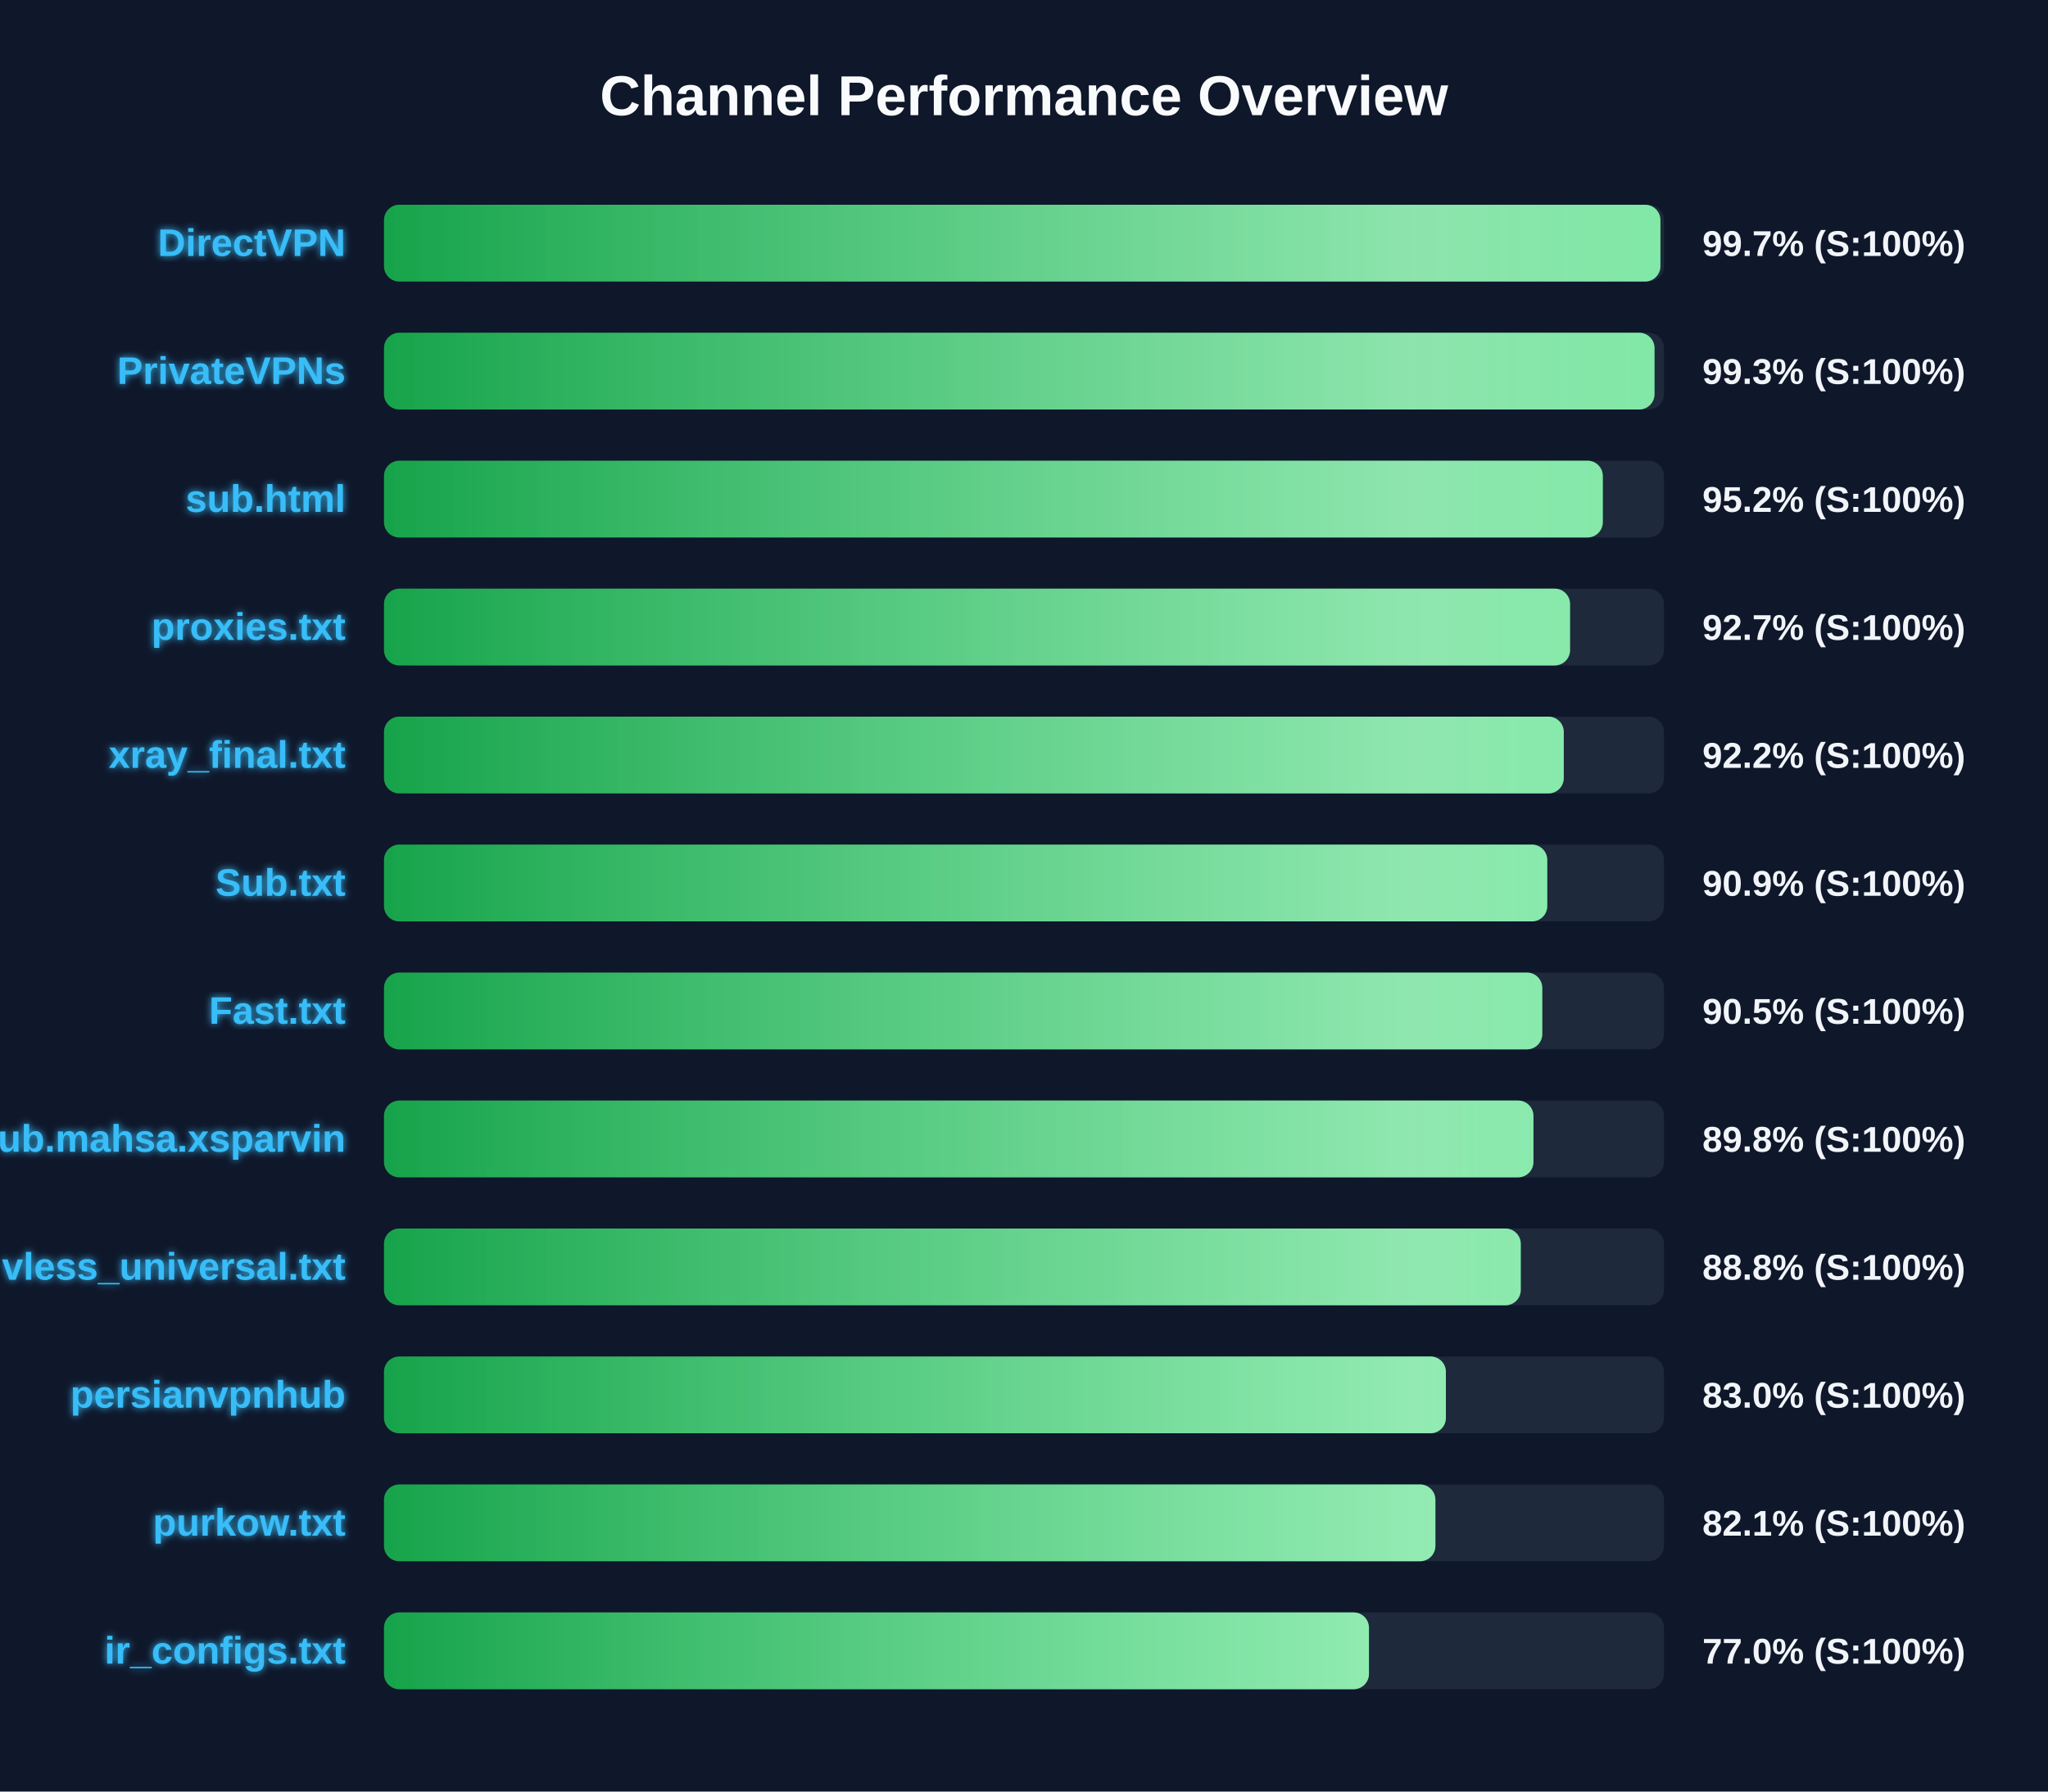
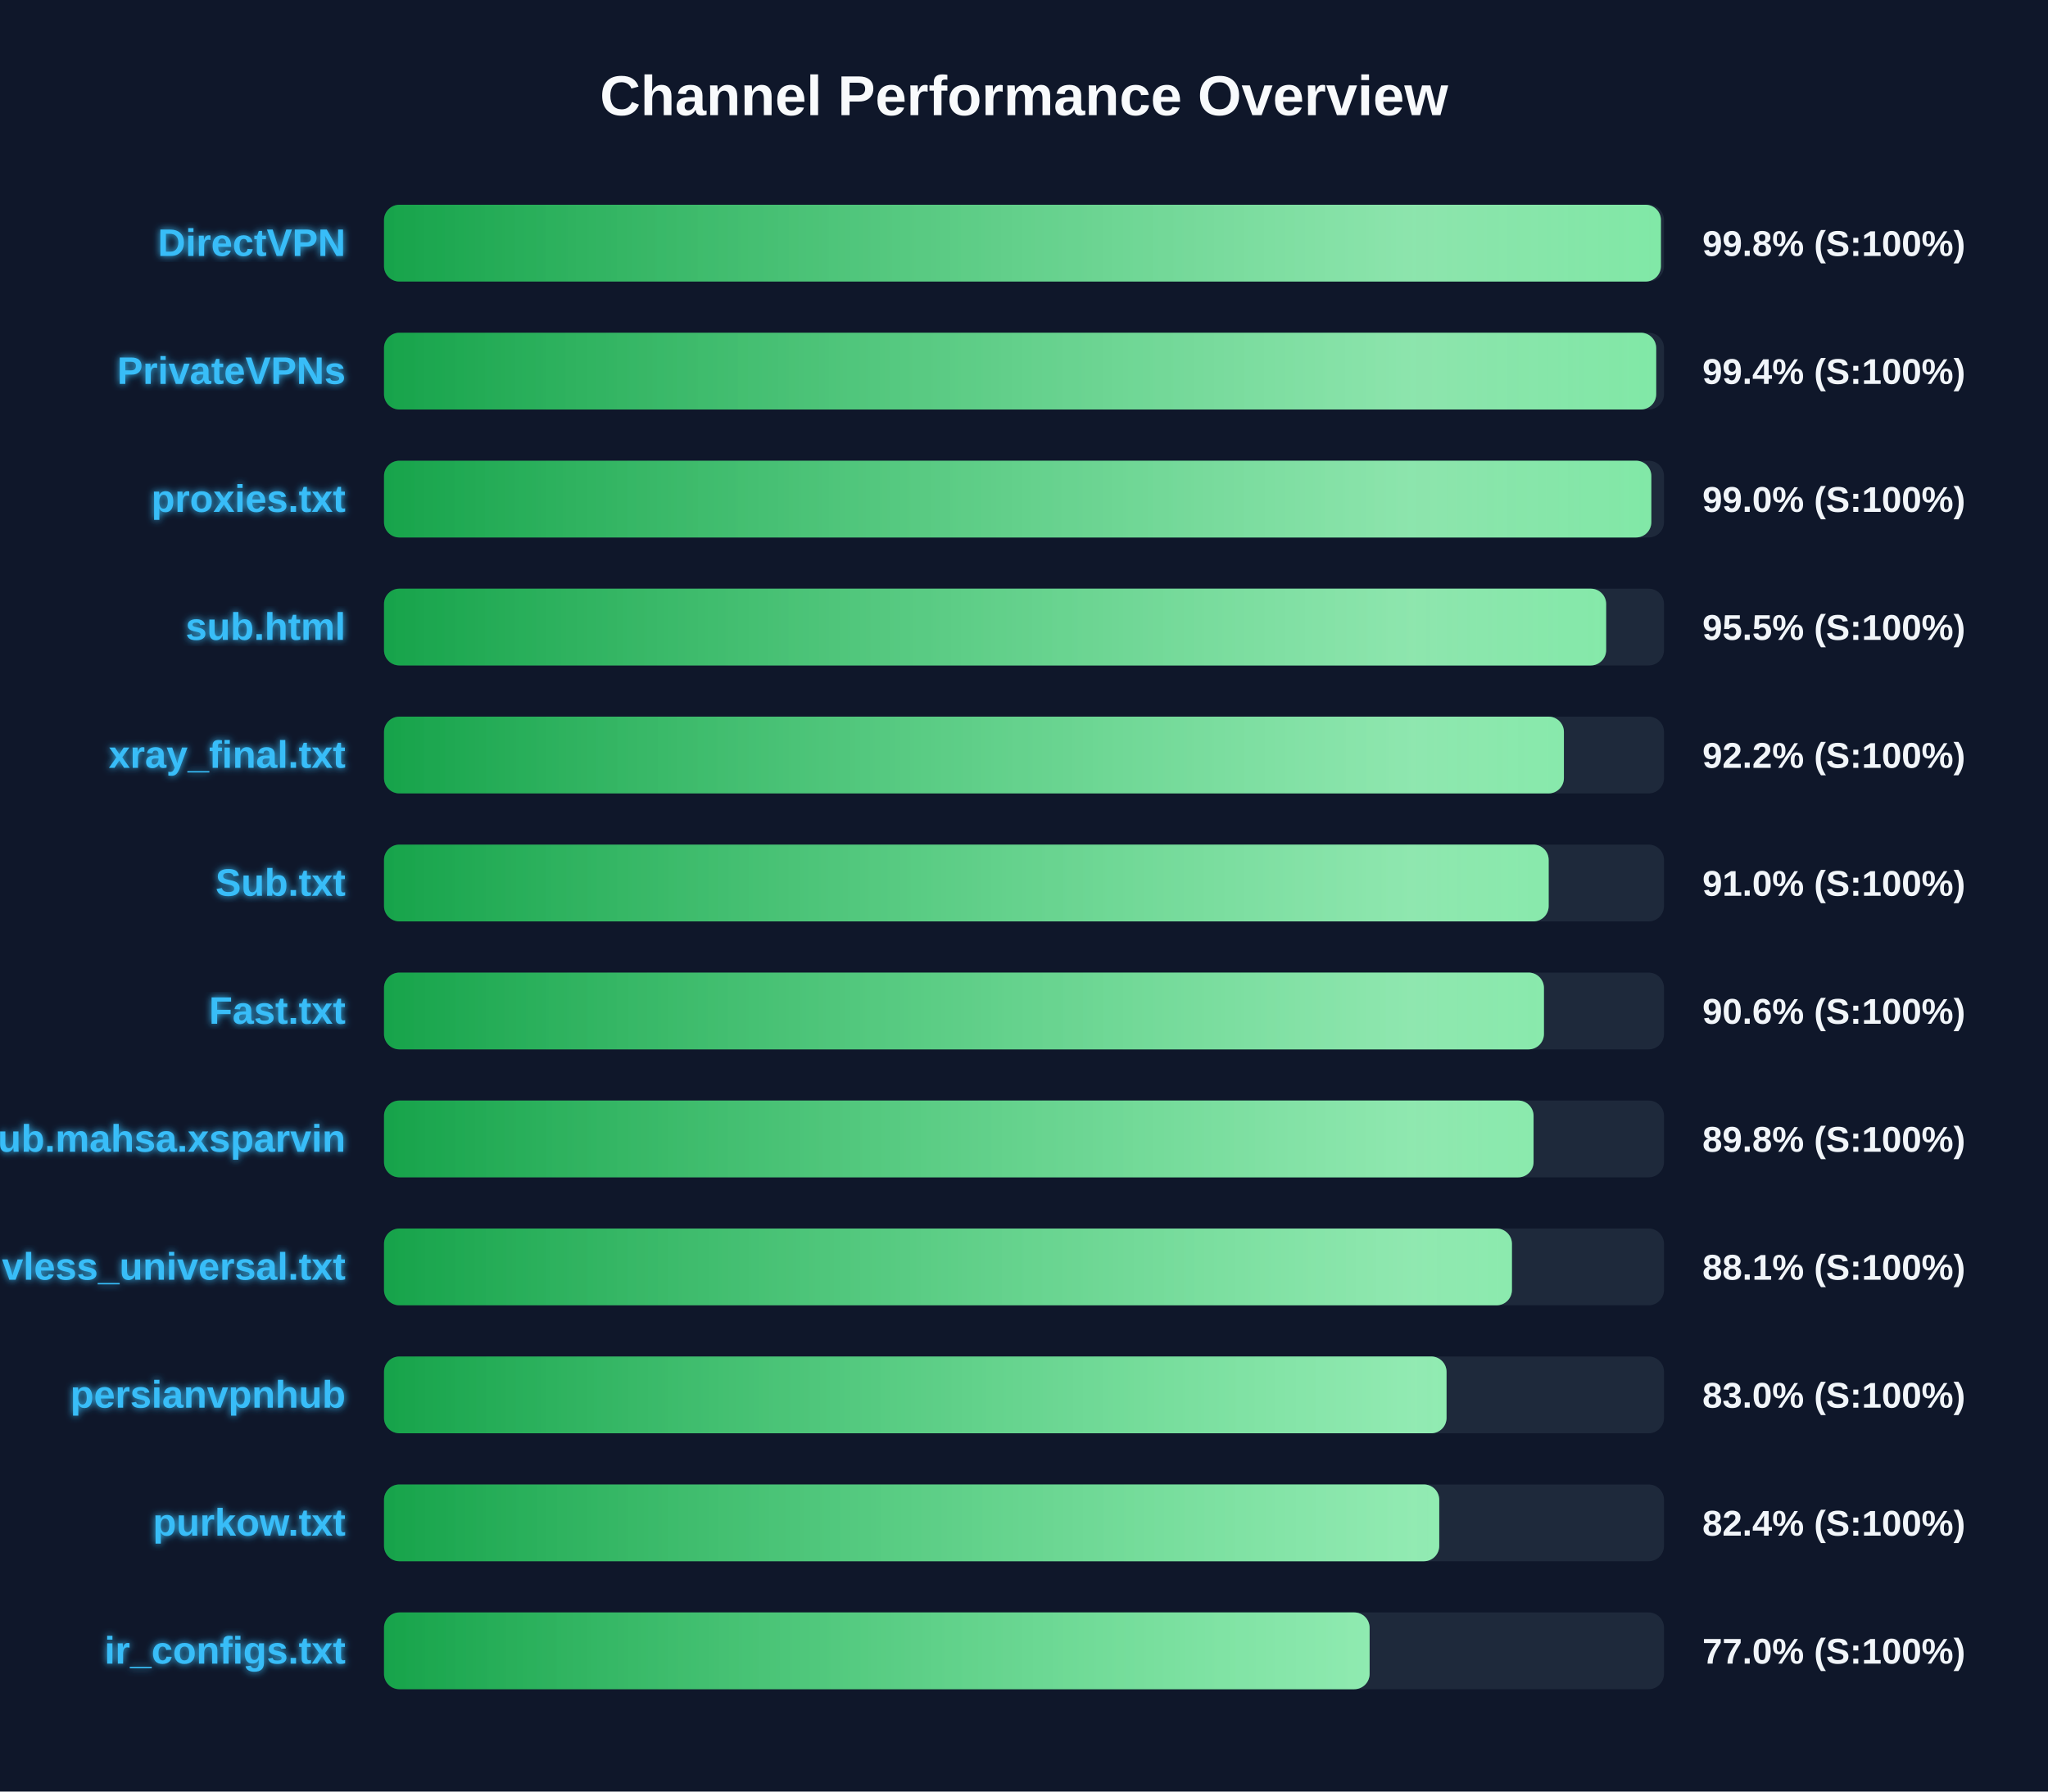
<svg xmlns="http://www.w3.org/2000/svg" width="800" height="700" version="1.1">
  <defs>
    <linearGradient id="grad-green" x1="0%" y1="0%" x2="100%" y2="0%">
      <stop offset="0%" stop-color="#16a34a" />
      <stop offset="100%" stop-color="#4ade80" />
    </linearGradient>
    <linearGradient id="grad-yellow" x1="0%" y1="0%" x2="100%" y2="0%">
      <stop offset="0%" stop-color="#ca8a04" />
      <stop offset="100%" stop-color="#fde047" />
    </linearGradient>
    <linearGradient id="grad-red" x1="0%" y1="0%" x2="100%" y2="0%">
      <stop offset="0%" stop-color="#dc2626" />
      <stop offset="100%" stop-color="#f87171" />
    </linearGradient>
    <linearGradient id="shimmer" x1="0%" y1="0%" x2="100%" y2="0%">
      <stop offset="0%" stop-color="rgba(255,255,255,0)" />
      <stop offset="50%" stop-color="rgba(255,255,255,0.4)" />
      <stop offset="100%" stop-color="rgba(255,255,255,0)" />
    </linearGradient>
    <filter id="glow" x="-20%" y="-20%" width="140%" height="140%">
      <feGaussianBlur stdDeviation="1.5" result="blur" />
      <feComposite in="SourceGraphic" in2="blur" operator="over" />
    </filter>
  </defs>
  <style>
        .bg-rect { fill: #0f172a; }
        .title { font: bold 22px 'Segoe UI', Arial, sans-serif; fill: #f8fafc; }
        .row { font: bold 15px 'Segoe UI', Arial, sans-serif; fill: #38bdf8; filter: url(#glow); }
        .score { font: bold 14px 'Segoe UI', Arial, sans-serif; fill: #f1f5f9; }
        @keyframes shimmer-anim {
            0% { transform: translateX(-100%); }
            100% { transform: translateX(200%); }
        }
        .shimmer-rect {
            animation: shimmer-anim 2.5s infinite linear;
        }
    </style>
  <rect width="100%" height="100%" class="bg-rect" />
  <text x="400" y="45" text-anchor="middle" class="title">Channel Performance Overview</text>
  <rect x="150" y="80" width="500" height="30" fill="#1e293b" rx="6" />
  <clipPath id="clip-0">
-     <rect x="150" y="80" width="498.6" height="30" rx="6" />
+     <rect x="150" y="80" width="498.8" height="30" rx="6" />
  </clipPath>
-   <rect x="150" y="80" width="498.6" height="30" fill="url(#grad-green)" rx="6" />
+   <rect x="150" y="80" width="498.8" height="30" fill="url(#grad-green)" rx="6" />
  <g clip-path="url(#clip-0)">
    <rect x="150" y="80" width="100%" height="30" fill="url(#shimmer)" class="shimmer-rect" />
  </g>
  <text x="135" y="100" text-anchor="end" class="row">DirectVPN</text>
-   <text x="665" y="100" text-anchor="start" class="score">99.7% (S:100%)</text>
+   <text x="665" y="100" text-anchor="start" class="score">99.8% (S:100%)</text>
  <rect x="150" y="130" width="500" height="30" fill="#1e293b" rx="6" />
  <clipPath id="clip-1">
-     <rect x="150" y="130" width="496.3" height="30" rx="6" />
+     <rect x="150" y="130" width="496.95" height="30" rx="6" />
  </clipPath>
-   <rect x="150" y="130" width="496.3" height="30" fill="url(#grad-green)" rx="6" />
+   <rect x="150" y="130" width="496.95" height="30" fill="url(#grad-green)" rx="6" />
  <g clip-path="url(#clip-1)">
    <rect x="150" y="130" width="100%" height="30" fill="url(#shimmer)" class="shimmer-rect" />
  </g>
  <text x="135" y="150" text-anchor="end" class="row">PrivateVPNs</text>
-   <text x="665" y="150" text-anchor="start" class="score">99.3% (S:100%)</text>
+   <text x="665" y="150" text-anchor="start" class="score">99.4% (S:100%)</text>
  <rect x="150" y="180" width="500" height="30" fill="#1e293b" rx="6" />
  <clipPath id="clip-2">
-     <rect x="150" y="180" width="476.1" height="30" rx="6" />
+     <rect x="150" y="180" width="495.05" height="30" rx="6" />
  </clipPath>
-   <rect x="150" y="180" width="476.1" height="30" fill="url(#grad-green)" rx="6" />
+   <rect x="150" y="180" width="495.05" height="30" fill="url(#grad-green)" rx="6" />
  <g clip-path="url(#clip-2)">
    <rect x="150" y="180" width="100%" height="30" fill="url(#shimmer)" class="shimmer-rect" />
  </g>
-   <text x="135" y="200" text-anchor="end" class="row">sub.html</text>
-   <text x="665" y="200" text-anchor="start" class="score">95.2% (S:100%)</text>
+   <text x="135" y="200" text-anchor="end" class="row">proxies.txt</text>
+   <text x="665" y="200" text-anchor="start" class="score">99.0% (S:100%)</text>
  <rect x="150" y="230" width="500" height="30" fill="#1e293b" rx="6" />
  <clipPath id="clip-3">
-     <rect x="150" y="230" width="463.3" height="30" rx="6" />
+     <rect x="150" y="230" width="477.4" height="30" rx="6" />
  </clipPath>
-   <rect x="150" y="230" width="463.3" height="30" fill="url(#grad-green)" rx="6" />
+   <rect x="150" y="230" width="477.4" height="30" fill="url(#grad-green)" rx="6" />
  <g clip-path="url(#clip-3)">
    <rect x="150" y="230" width="100%" height="30" fill="url(#shimmer)" class="shimmer-rect" />
  </g>
-   <text x="135" y="250" text-anchor="end" class="row">proxies.txt</text>
-   <text x="665" y="250" text-anchor="start" class="score">92.7% (S:100%)</text>
+   <text x="135" y="250" text-anchor="end" class="row">sub.html</text>
+   <text x="665" y="250" text-anchor="start" class="score">95.5% (S:100%)</text>
  <rect x="150" y="280" width="500" height="30" fill="#1e293b" rx="6" />
  <clipPath id="clip-4">
-     <rect x="150" y="280" width="460.85" height="30" rx="6" />
+     <rect x="150" y="280" width="460.9" height="30" rx="6" />
  </clipPath>
-   <rect x="150" y="280" width="460.85" height="30" fill="url(#grad-green)" rx="6" />
+   <rect x="150" y="280" width="460.9" height="30" fill="url(#grad-green)" rx="6" />
  <g clip-path="url(#clip-4)">
    <rect x="150" y="280" width="100%" height="30" fill="url(#shimmer)" class="shimmer-rect" />
  </g>
  <text x="135" y="300" text-anchor="end" class="row">xray_final.txt</text>
  <text x="665" y="300" text-anchor="start" class="score">92.2% (S:100%)</text>
  <rect x="150" y="330" width="500" height="30" fill="#1e293b" rx="6" />
  <clipPath id="clip-5">
-     <rect x="150" y="330" width="454.4" height="30" rx="6" />
+     <rect x="150" y="330" width="454.95" height="30" rx="6" />
  </clipPath>
-   <rect x="150" y="330" width="454.4" height="30" fill="url(#grad-green)" rx="6" />
+   <rect x="150" y="330" width="454.95" height="30" fill="url(#grad-green)" rx="6" />
  <g clip-path="url(#clip-5)">
    <rect x="150" y="330" width="100%" height="30" fill="url(#shimmer)" class="shimmer-rect" />
  </g>
  <text x="135" y="350" text-anchor="end" class="row">Sub.txt</text>
-   <text x="665" y="350" text-anchor="start" class="score">90.9% (S:100%)</text>
+   <text x="665" y="350" text-anchor="start" class="score">91.0% (S:100%)</text>
  <rect x="150" y="380" width="500" height="30" fill="#1e293b" rx="6" />
  <clipPath id="clip-6">
-     <rect x="150" y="380" width="452.45" height="30" rx="6" />
+     <rect x="150" y="380" width="453.1" height="30" rx="6" />
  </clipPath>
-   <rect x="150" y="380" width="452.45" height="30" fill="url(#grad-green)" rx="6" />
+   <rect x="150" y="380" width="453.1" height="30" fill="url(#grad-green)" rx="6" />
  <g clip-path="url(#clip-6)">
    <rect x="150" y="380" width="100%" height="30" fill="url(#shimmer)" class="shimmer-rect" />
  </g>
  <text x="135" y="400" text-anchor="end" class="row">Fast.txt</text>
-   <text x="665" y="400" text-anchor="start" class="score">90.5% (S:100%)</text>
+   <text x="665" y="400" text-anchor="start" class="score">90.6% (S:100%)</text>
  <rect x="150" y="430" width="500" height="30" fill="#1e293b" rx="6" />
  <clipPath id="clip-7">
-     <rect x="150" y="430" width="449.0" height="30" rx="6" />
+     <rect x="150" y="430" width="449.05" height="30" rx="6" />
  </clipPath>
-   <rect x="150" y="430" width="449.0" height="30" fill="url(#grad-green)" rx="6" />
+   <rect x="150" y="430" width="449.05" height="30" fill="url(#grad-green)" rx="6" />
  <g clip-path="url(#clip-7)">
    <rect x="150" y="430" width="100%" height="30" fill="url(#shimmer)" class="shimmer-rect" />
  </g>
  <text x="135" y="450" text-anchor="end" class="row">Sub.mahsa.xsparvin</text>
  <text x="665" y="450" text-anchor="start" class="score">89.8% (S:100%)</text>
  <rect x="150" y="480" width="500" height="30" fill="#1e293b" rx="6" />
  <clipPath id="clip-8">
-     <rect x="150" y="480" width="444.05" height="30" rx="6" />
+     <rect x="150" y="480" width="440.6" height="30" rx="6" />
  </clipPath>
-   <rect x="150" y="480" width="444.05" height="30" fill="url(#grad-green)" rx="6" />
+   <rect x="150" y="480" width="440.6" height="30" fill="url(#grad-green)" rx="6" />
  <g clip-path="url(#clip-8)">
    <rect x="150" y="480" width="100%" height="30" fill="url(#shimmer)" class="shimmer-rect" />
  </g>
  <text x="135" y="500" text-anchor="end" class="row">vless_universal.txt</text>
-   <text x="665" y="500" text-anchor="start" class="score">88.8% (S:100%)</text>
+   <text x="665" y="500" text-anchor="start" class="score">88.1% (S:100%)</text>
  <rect x="150" y="530" width="500" height="30" fill="#1e293b" rx="6" />
  <clipPath id="clip-9">
-     <rect x="150" y="530" width="414.8" height="30" rx="6" />
+     <rect x="150" y="530" width="415.05" height="30" rx="6" />
  </clipPath>
-   <rect x="150" y="530" width="414.8" height="30" fill="url(#grad-green)" rx="6" />
+   <rect x="150" y="530" width="415.05" height="30" fill="url(#grad-green)" rx="6" />
  <g clip-path="url(#clip-9)">
    <rect x="150" y="530" width="100%" height="30" fill="url(#shimmer)" class="shimmer-rect" />
  </g>
  <text x="135" y="550" text-anchor="end" class="row">persianvpnhub</text>
  <text x="665" y="550" text-anchor="start" class="score">83.0% (S:100%)</text>
  <rect x="150" y="580" width="500" height="30" fill="#1e293b" rx="6" />
  <clipPath id="clip-10">
-     <rect x="150" y="580" width="410.7" height="30" rx="6" />
+     <rect x="150" y="580" width="412.2" height="30" rx="6" />
  </clipPath>
-   <rect x="150" y="580" width="410.7" height="30" fill="url(#grad-green)" rx="6" />
+   <rect x="150" y="580" width="412.2" height="30" fill="url(#grad-green)" rx="6" />
  <g clip-path="url(#clip-10)">
    <rect x="150" y="580" width="100%" height="30" fill="url(#shimmer)" class="shimmer-rect" />
  </g>
  <text x="135" y="600" text-anchor="end" class="row">purkow.txt</text>
-   <text x="665" y="600" text-anchor="start" class="score">82.1% (S:100%)</text>
+   <text x="665" y="600" text-anchor="start" class="score">82.4% (S:100%)</text>
  <rect x="150" y="630" width="500" height="30" fill="#1e293b" rx="6" />
  <clipPath id="clip-11">
-     <rect x="150" y="630" width="384.75" height="30" rx="6" />
+     <rect x="150" y="630" width="385.0" height="30" rx="6" />
  </clipPath>
-   <rect x="150" y="630" width="384.75" height="30" fill="url(#grad-green)" rx="6" />
+   <rect x="150" y="630" width="385.0" height="30" fill="url(#grad-green)" rx="6" />
  <g clip-path="url(#clip-11)">
    <rect x="150" y="630" width="100%" height="30" fill="url(#shimmer)" class="shimmer-rect" />
  </g>
  <text x="135" y="650" text-anchor="end" class="row">ir_configs.txt</text>
  <text x="665" y="650" text-anchor="start" class="score">77.0% (S:100%)</text>
</svg>
